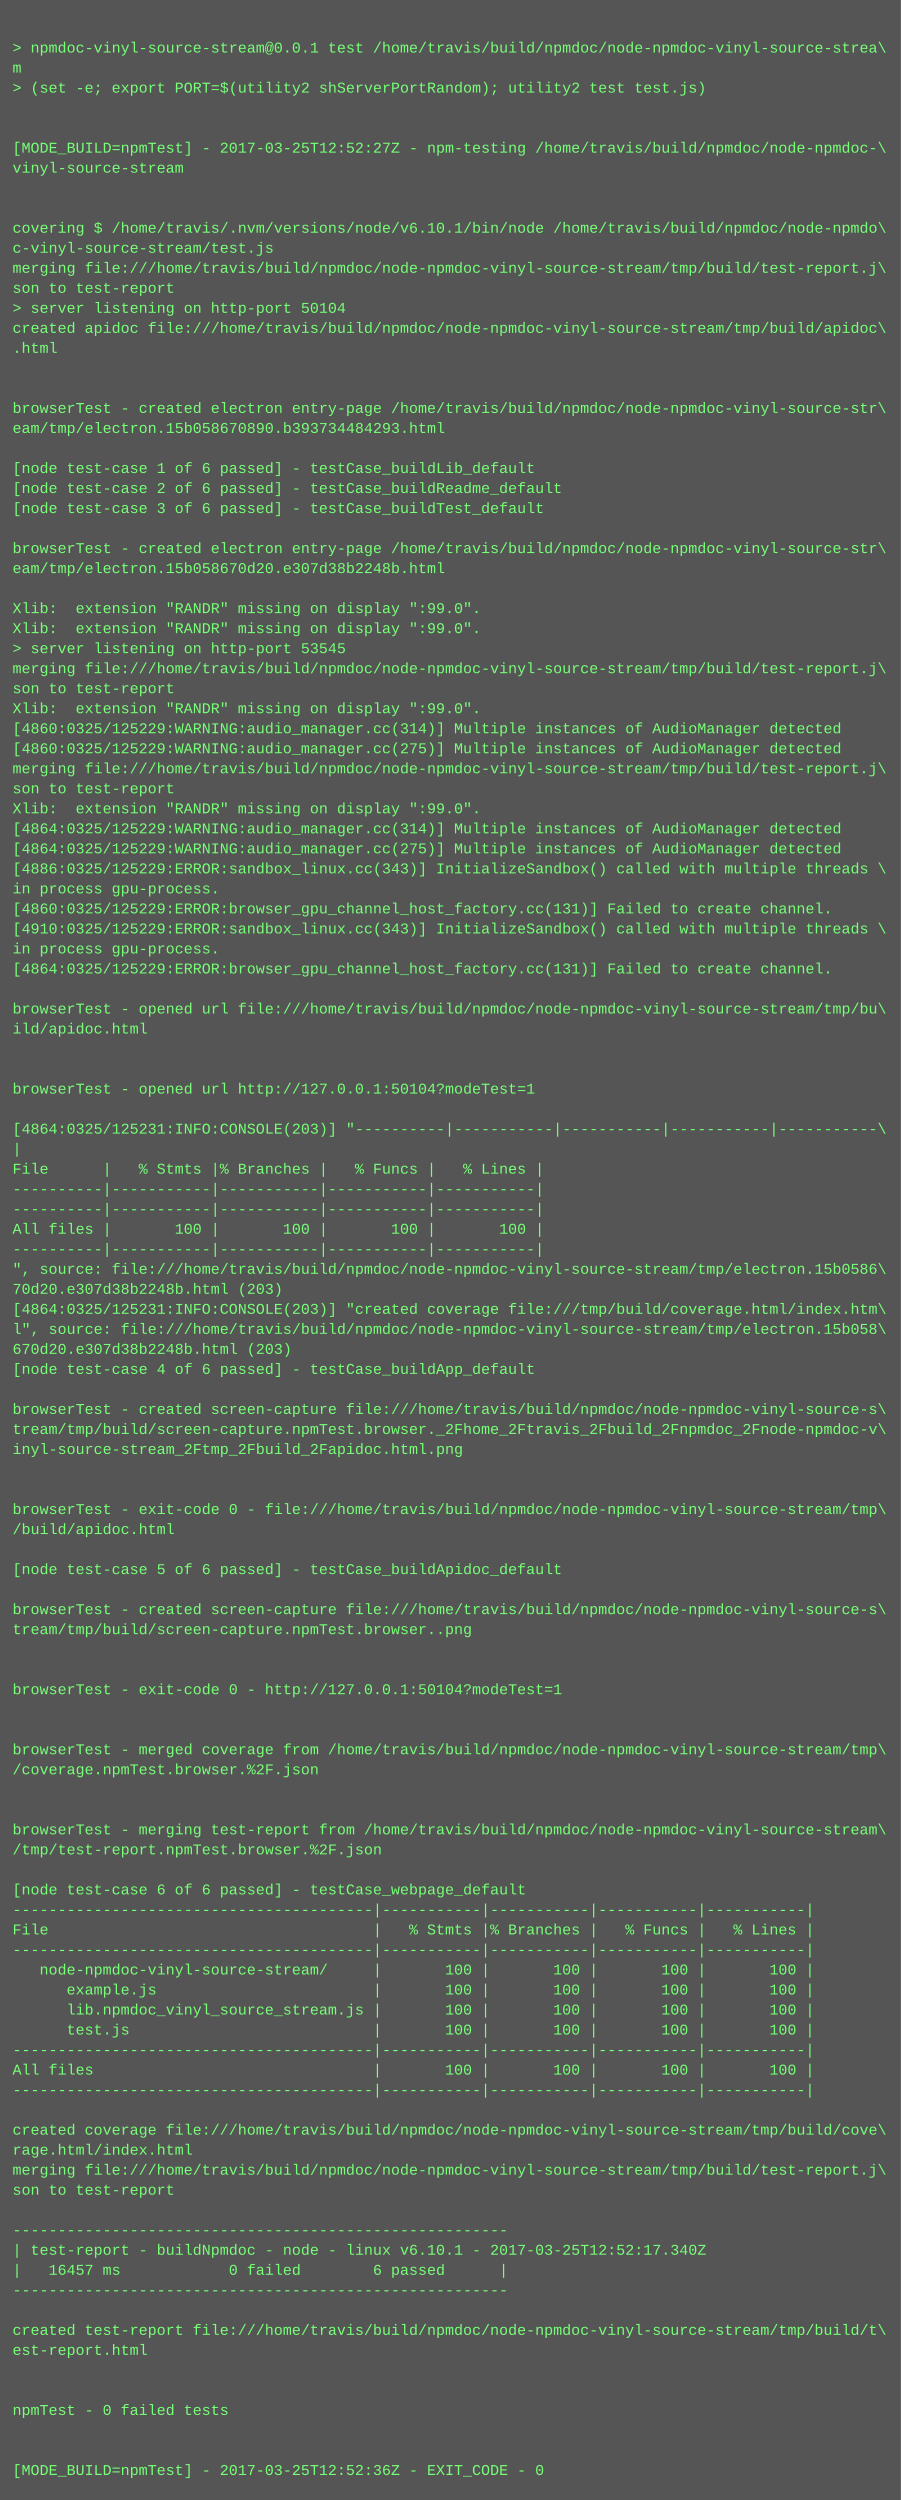
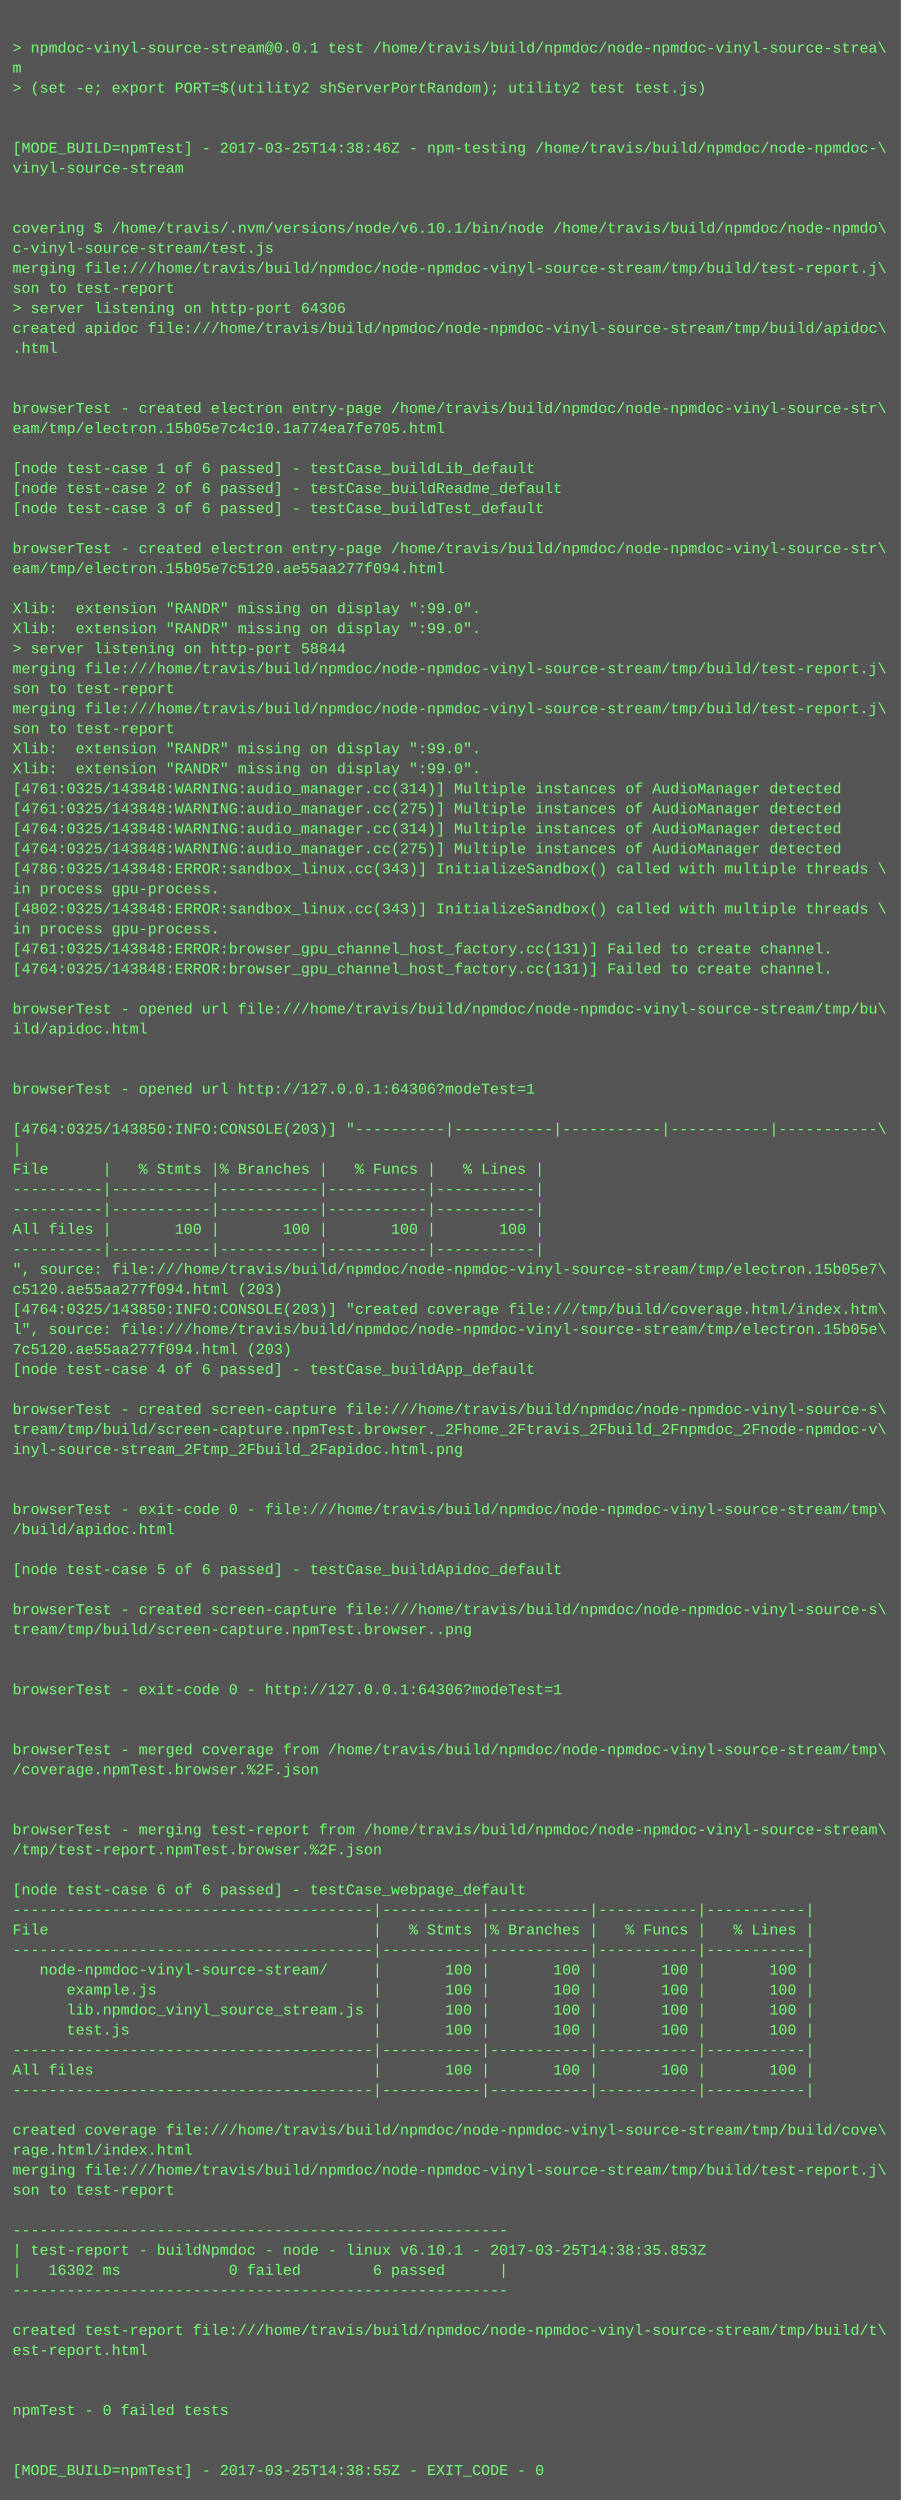
<svg xmlns="http://www.w3.org/2000/svg" height="1998" width="720">
  <rect height="1998" fill="#555" width="720" />
  <text fill="#7f7" font-family="Courier New" font-size="12" xml:space="preserve">
    <tspan x="10" y="26" />
    <tspan x="10" y="42">&gt; npmdoc-vinyl-source-stream@0.0.1 test /home/travis/build/npmdoc/node-npmdoc-vinyl-source-strea\</tspan>
    <tspan x="10" y="58">m</tspan>
    <tspan x="10" y="74">&gt; (set -e; export PORT=$(utility2 shServerPortRandom); utility2 test test.js)</tspan>
    <tspan x="10" y="90" />
    <tspan x="10" y="106" />
-     <tspan x="10" y="122">[MODE_BUILD=npmTest] - 2017-03-25T12:52:27Z - npm-testing /home/travis/build/npmdoc/node-npmdoc-\</tspan>
+     <tspan x="10" y="122">[MODE_BUILD=npmTest] - 2017-03-25T14:38:46Z - npm-testing /home/travis/build/npmdoc/node-npmdoc-\</tspan>
    <tspan x="10" y="138">vinyl-source-stream</tspan>
    <tspan x="10" y="154" />
    <tspan x="10" y="170" />
    <tspan x="10" y="186">covering $ /home/travis/.nvm/versions/node/v6.10.1/bin/node /home/travis/build/npmdoc/node-npmdo\</tspan>
    <tspan x="10" y="202">c-vinyl-source-stream/test.js</tspan>
    <tspan x="10" y="218">merging file:///home/travis/build/npmdoc/node-npmdoc-vinyl-source-stream/tmp/build/test-report.j\</tspan>
    <tspan x="10" y="234">son to test-report</tspan>
-     <tspan x="10" y="250">&gt; server listening on http-port 50104</tspan>
+     <tspan x="10" y="250">&gt; server listening on http-port 64306</tspan>
    <tspan x="10" y="266">created apidoc file:///home/travis/build/npmdoc/node-npmdoc-vinyl-source-stream/tmp/build/apidoc\</tspan>
    <tspan x="10" y="282">.html</tspan>
    <tspan x="10" y="298" />
    <tspan x="10" y="314" />
    <tspan x="10" y="330">browserTest - created electron entry-page /home/travis/build/npmdoc/node-npmdoc-vinyl-source-str\</tspan>
-     <tspan x="10" y="346">eam/tmp/electron.15b058670890.b393734484293.html</tspan>
+     <tspan x="10" y="346">eam/tmp/electron.15b05e7c4c10.1a774ea7fe705.html</tspan>
    <tspan x="10" y="362" />
    <tspan x="10" y="378">[node test-case 1 of 6 passed] - testCase_buildLib_default</tspan>
    <tspan x="10" y="394">[node test-case 2 of 6 passed] - testCase_buildReadme_default</tspan>
    <tspan x="10" y="410">[node test-case 3 of 6 passed] - testCase_buildTest_default</tspan>
    <tspan x="10" y="426" />
    <tspan x="10" y="442">browserTest - created electron entry-page /home/travis/build/npmdoc/node-npmdoc-vinyl-source-str\</tspan>
-     <tspan x="10" y="458">eam/tmp/electron.15b058670d20.e307d38b2248b.html</tspan>
+     <tspan x="10" y="458">eam/tmp/electron.15b05e7c5120.ae55aa277f094.html</tspan>
    <tspan x="10" y="474" />
    <tspan x="10" y="490">Xlib:  extension "RANDR" missing on display ":99.0".</tspan>
    <tspan x="10" y="506">Xlib:  extension "RANDR" missing on display ":99.0".</tspan>
-     <tspan x="10" y="522">&gt; server listening on http-port 53545</tspan>
+     <tspan x="10" y="522">&gt; server listening on http-port 58844</tspan>
    <tspan x="10" y="538">merging file:///home/travis/build/npmdoc/node-npmdoc-vinyl-source-stream/tmp/build/test-report.j\</tspan>
    <tspan x="10" y="554">son to test-report</tspan>
-     <tspan x="10" y="570">Xlib:  extension "RANDR" missing on display ":99.0".</tspan>
-     <tspan x="10" y="586">[4860:0325/125229:WARNING:audio_manager.cc(314)] Multiple instances of AudioManager detected</tspan>
-     <tspan x="10" y="602">[4860:0325/125229:WARNING:audio_manager.cc(275)] Multiple instances of AudioManager detected</tspan>
-     <tspan x="10" y="618">merging file:///home/travis/build/npmdoc/node-npmdoc-vinyl-source-stream/tmp/build/test-report.j\</tspan>
-     <tspan x="10" y="634">son to test-report</tspan>
-     <tspan x="10" y="650">Xlib:  extension "RANDR" missing on display ":99.0".</tspan>
-     <tspan x="10" y="666">[4864:0325/125229:WARNING:audio_manager.cc(314)] Multiple instances of AudioManager detected</tspan>
-     <tspan x="10" y="682">[4864:0325/125229:WARNING:audio_manager.cc(275)] Multiple instances of AudioManager detected</tspan>
-     <tspan x="10" y="698">[4886:0325/125229:ERROR:sandbox_linux.cc(343)] InitializeSandbox() called with multiple threads \</tspan>
+     <tspan x="10" y="570">merging file:///home/travis/build/npmdoc/node-npmdoc-vinyl-source-stream/tmp/build/test-report.j\</tspan>
+     <tspan x="10" y="586">son to test-report</tspan>
+     <tspan x="10" y="602">Xlib:  extension "RANDR" missing on display ":99.0".</tspan>
+     <tspan x="10" y="618">Xlib:  extension "RANDR" missing on display ":99.0".</tspan>
+     <tspan x="10" y="634">[4761:0325/143848:WARNING:audio_manager.cc(314)] Multiple instances of AudioManager detected</tspan>
+     <tspan x="10" y="650">[4761:0325/143848:WARNING:audio_manager.cc(275)] Multiple instances of AudioManager detected</tspan>
+     <tspan x="10" y="666">[4764:0325/143848:WARNING:audio_manager.cc(314)] Multiple instances of AudioManager detected</tspan>
+     <tspan x="10" y="682">[4764:0325/143848:WARNING:audio_manager.cc(275)] Multiple instances of AudioManager detected</tspan>
+     <tspan x="10" y="698">[4786:0325/143848:ERROR:sandbox_linux.cc(343)] InitializeSandbox() called with multiple threads \</tspan>
    <tspan x="10" y="714">in process gpu-process. </tspan>
-     <tspan x="10" y="730">[4860:0325/125229:ERROR:browser_gpu_channel_host_factory.cc(131)] Failed to create channel.</tspan>
-     <tspan x="10" y="746">[4910:0325/125229:ERROR:sandbox_linux.cc(343)] InitializeSandbox() called with multiple threads \</tspan>
-     <tspan x="10" y="762">in process gpu-process. </tspan>
-     <tspan x="10" y="778">[4864:0325/125229:ERROR:browser_gpu_channel_host_factory.cc(131)] Failed to create channel.</tspan>
+     <tspan x="10" y="730">[4802:0325/143848:ERROR:sandbox_linux.cc(343)] InitializeSandbox() called with multiple threads \</tspan>
+     <tspan x="10" y="746">in process gpu-process. </tspan>
+     <tspan x="10" y="762">[4761:0325/143848:ERROR:browser_gpu_channel_host_factory.cc(131)] Failed to create channel.</tspan>
+     <tspan x="10" y="778">[4764:0325/143848:ERROR:browser_gpu_channel_host_factory.cc(131)] Failed to create channel.</tspan>
    <tspan x="10" y="794" />
    <tspan x="10" y="810">browserTest - opened url file:///home/travis/build/npmdoc/node-npmdoc-vinyl-source-stream/tmp/bu\</tspan>
    <tspan x="10" y="826">ild/apidoc.html</tspan>
    <tspan x="10" y="842" />
    <tspan x="10" y="858" />
-     <tspan x="10" y="874">browserTest - opened url http://127.0.0.1:50104?modeTest=1</tspan>
+     <tspan x="10" y="874">browserTest - opened url http://127.0.0.1:64306?modeTest=1</tspan>
    <tspan x="10" y="890" />
-     <tspan x="10" y="906">[4864:0325/125231:INFO:CONSOLE(203)] "----------|-----------|-----------|-----------|-----------\</tspan>
+     <tspan x="10" y="906">[4764:0325/143850:INFO:CONSOLE(203)] "----------|-----------|-----------|-----------|-----------\</tspan>
    <tspan x="10" y="922">|</tspan>
    <tspan x="10" y="938">File      |   % Stmts |% Branches |   % Funcs |   % Lines |</tspan>
    <tspan x="10" y="954">----------|-----------|-----------|-----------|-----------|</tspan>
    <tspan x="10" y="970">----------|-----------|-----------|-----------|-----------|</tspan>
    <tspan x="10" y="986">All files |       100 |       100 |       100 |       100 |</tspan>
    <tspan x="10" y="1002">----------|-----------|-----------|-----------|-----------|</tspan>
-     <tspan x="10" y="1018">", source: file:///home/travis/build/npmdoc/node-npmdoc-vinyl-source-stream/tmp/electron.15b0586\</tspan>
-     <tspan x="10" y="1034">70d20.e307d38b2248b.html (203)</tspan>
-     <tspan x="10" y="1050">[4864:0325/125231:INFO:CONSOLE(203)] "created coverage file:///tmp/build/coverage.html/index.htm\</tspan>
-     <tspan x="10" y="1066">l", source: file:///home/travis/build/npmdoc/node-npmdoc-vinyl-source-stream/tmp/electron.15b058\</tspan>
-     <tspan x="10" y="1082">670d20.e307d38b2248b.html (203)</tspan>
+     <tspan x="10" y="1018">", source: file:///home/travis/build/npmdoc/node-npmdoc-vinyl-source-stream/tmp/electron.15b05e7\</tspan>
+     <tspan x="10" y="1034">c5120.ae55aa277f094.html (203)</tspan>
+     <tspan x="10" y="1050">[4764:0325/143850:INFO:CONSOLE(203)] "created coverage file:///tmp/build/coverage.html/index.htm\</tspan>
+     <tspan x="10" y="1066">l", source: file:///home/travis/build/npmdoc/node-npmdoc-vinyl-source-stream/tmp/electron.15b05e\</tspan>
+     <tspan x="10" y="1082">7c5120.ae55aa277f094.html (203)</tspan>
    <tspan x="10" y="1098">[node test-case 4 of 6 passed] - testCase_buildApp_default</tspan>
    <tspan x="10" y="1114" />
    <tspan x="10" y="1130">browserTest - created screen-capture file:///home/travis/build/npmdoc/node-npmdoc-vinyl-source-s\</tspan>
    <tspan x="10" y="1146">tream/tmp/build/screen-capture.npmTest.browser._2Fhome_2Ftravis_2Fbuild_2Fnpmdoc_2Fnode-npmdoc-v\</tspan>
    <tspan x="10" y="1162">inyl-source-stream_2Ftmp_2Fbuild_2Fapidoc.html.png</tspan>
    <tspan x="10" y="1178" />
    <tspan x="10" y="1194" />
    <tspan x="10" y="1210">browserTest - exit-code 0 - file:///home/travis/build/npmdoc/node-npmdoc-vinyl-source-stream/tmp\</tspan>
    <tspan x="10" y="1226">/build/apidoc.html</tspan>
    <tspan x="10" y="1242" />
    <tspan x="10" y="1258">[node test-case 5 of 6 passed] - testCase_buildApidoc_default</tspan>
    <tspan x="10" y="1274" />
    <tspan x="10" y="1290">browserTest - created screen-capture file:///home/travis/build/npmdoc/node-npmdoc-vinyl-source-s\</tspan>
    <tspan x="10" y="1306">tream/tmp/build/screen-capture.npmTest.browser..png</tspan>
    <tspan x="10" y="1322" />
    <tspan x="10" y="1338" />
-     <tspan x="10" y="1354">browserTest - exit-code 0 - http://127.0.0.1:50104?modeTest=1</tspan>
+     <tspan x="10" y="1354">browserTest - exit-code 0 - http://127.0.0.1:64306?modeTest=1</tspan>
    <tspan x="10" y="1370" />
    <tspan x="10" y="1386" />
    <tspan x="10" y="1402">browserTest - merged coverage from /home/travis/build/npmdoc/node-npmdoc-vinyl-source-stream/tmp\</tspan>
    <tspan x="10" y="1418">/coverage.npmTest.browser.%2F.json</tspan>
    <tspan x="10" y="1434" />
    <tspan x="10" y="1450" />
    <tspan x="10" y="1466">browserTest - merging test-report from /home/travis/build/npmdoc/node-npmdoc-vinyl-source-stream\</tspan>
    <tspan x="10" y="1482">/tmp/test-report.npmTest.browser.%2F.json</tspan>
    <tspan x="10" y="1498" />
    <tspan x="10" y="1514">[node test-case 6 of 6 passed] - testCase_webpage_default</tspan>
    <tspan x="10" y="1530">----------------------------------------|-----------|-----------|-----------|-----------|</tspan>
    <tspan x="10" y="1546">File                                    |   % Stmts |% Branches |   % Funcs |   % Lines |</tspan>
    <tspan x="10" y="1562">----------------------------------------|-----------|-----------|-----------|-----------|</tspan>
    <tspan x="10" y="1578">   node-npmdoc-vinyl-source-stream/     |       100 |       100 |       100 |       100 |</tspan>
    <tspan x="10" y="1594">      example.js                        |       100 |       100 |       100 |       100 |</tspan>
    <tspan x="10" y="1610">      lib.npmdoc_vinyl_source_stream.js |       100 |       100 |       100 |       100 |</tspan>
    <tspan x="10" y="1626">      test.js                           |       100 |       100 |       100 |       100 |</tspan>
    <tspan x="10" y="1642">----------------------------------------|-----------|-----------|-----------|-----------|</tspan>
    <tspan x="10" y="1658">All files                               |       100 |       100 |       100 |       100 |</tspan>
    <tspan x="10" y="1674">----------------------------------------|-----------|-----------|-----------|-----------|</tspan>
    <tspan x="10" y="1690" />
    <tspan x="10" y="1706">created coverage file:///home/travis/build/npmdoc/node-npmdoc-vinyl-source-stream/tmp/build/cove\</tspan>
    <tspan x="10" y="1722">rage.html/index.html</tspan>
    <tspan x="10" y="1738">merging file:///home/travis/build/npmdoc/node-npmdoc-vinyl-source-stream/tmp/build/test-report.j\</tspan>
    <tspan x="10" y="1754">son to test-report</tspan>
    <tspan x="10" y="1770" />
    <tspan x="10" y="1786">-------------------------------------------------------</tspan>
-     <tspan x="10" y="1802">| test-report - buildNpmdoc - node - linux v6.10.1 - 2017-03-25T12:52:17.340Z</tspan>
-     <tspan x="10" y="1818">|   16457 ms            0 failed        6 passed      |</tspan>
+     <tspan x="10" y="1802">| test-report - buildNpmdoc - node - linux v6.10.1 - 2017-03-25T14:38:35.853Z</tspan>
+     <tspan x="10" y="1818">|   16302 ms            0 failed        6 passed      |</tspan>
    <tspan x="10" y="1834">-------------------------------------------------------</tspan>
    <tspan x="10" y="1850" />
    <tspan x="10" y="1866">created test-report file:///home/travis/build/npmdoc/node-npmdoc-vinyl-source-stream/tmp/build/t\</tspan>
    <tspan x="10" y="1882">est-report.html</tspan>
    <tspan x="10" y="1898" />
    <tspan x="10" y="1914" />
    <tspan x="10" y="1930">npmTest - 0 failed tests</tspan>
    <tspan x="10" y="1946" />
    <tspan x="10" y="1962" />
-     <tspan x="10" y="1978">[MODE_BUILD=npmTest] - 2017-03-25T12:52:36Z - EXIT_CODE - 0</tspan>
+     <tspan x="10" y="1978">[MODE_BUILD=npmTest] - 2017-03-25T14:38:55Z - EXIT_CODE - 0</tspan>
  </text>
</svg>
